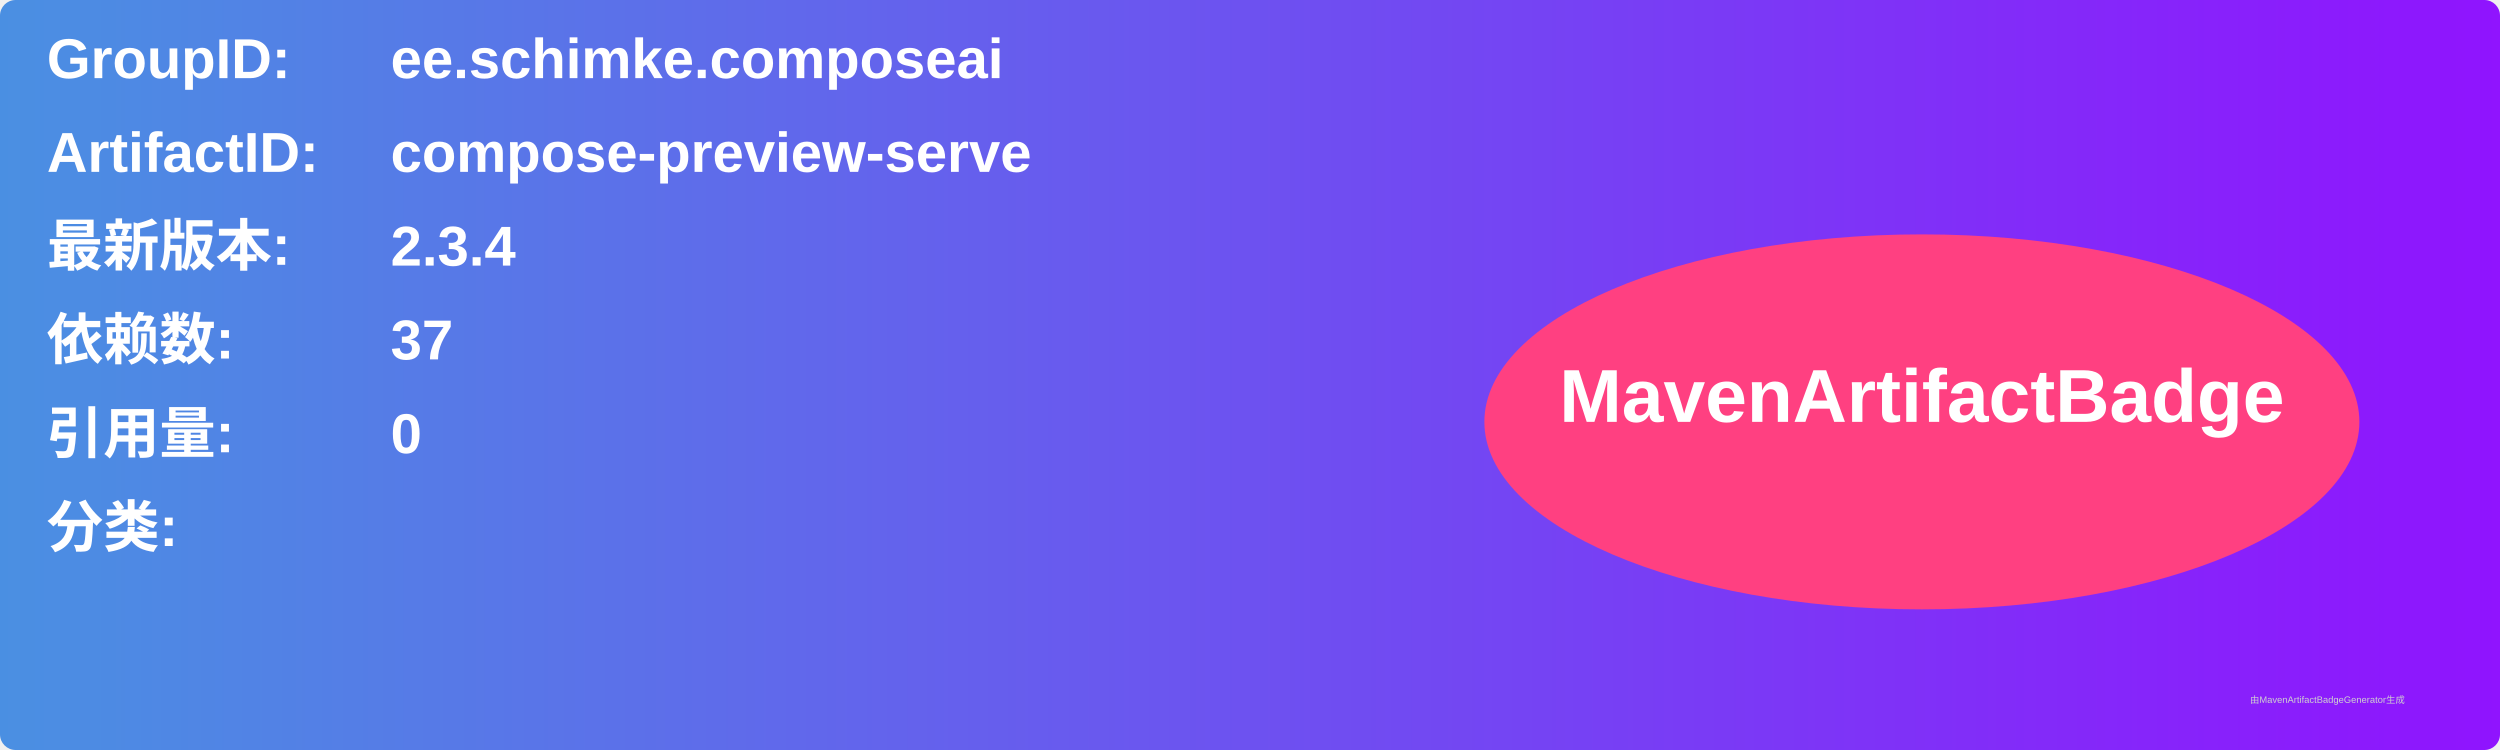
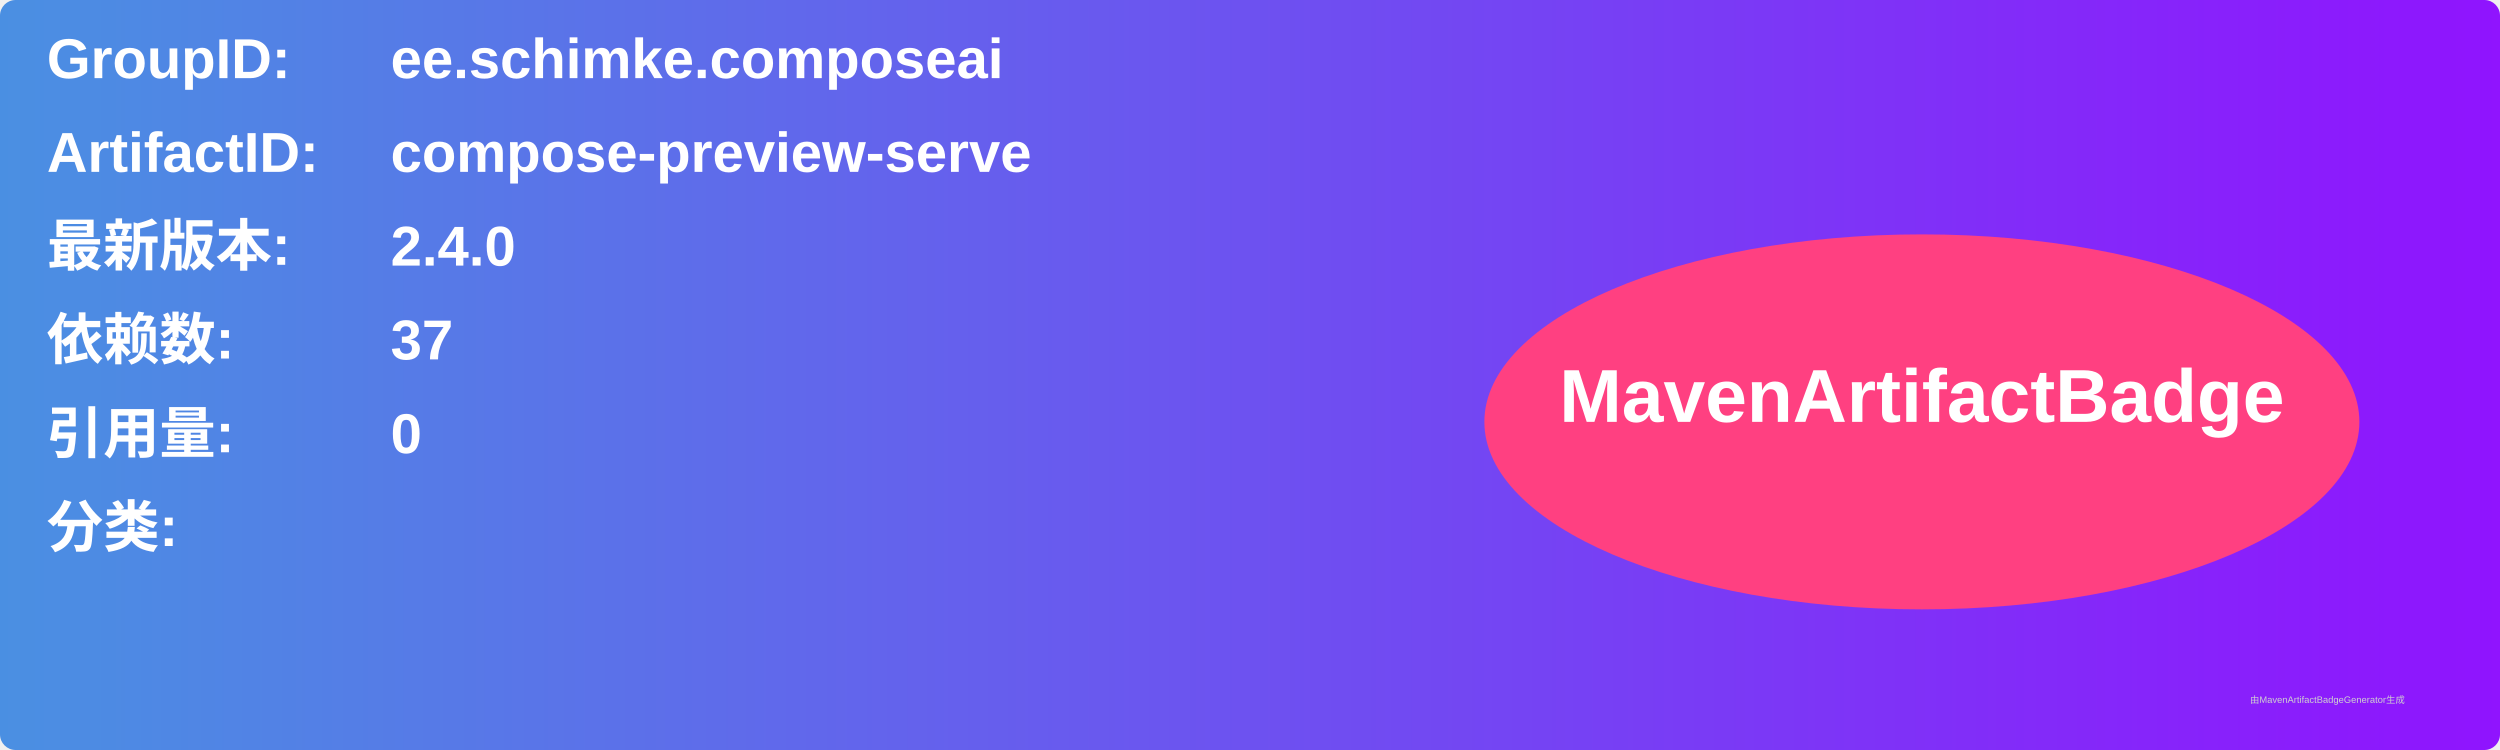
<svg xmlns="http://www.w3.org/2000/svg" width="800" height="240" viewBox="0 0 800 240">
  <linearGradient id="grad" x1="0%" y1="0%" x2="100%" y2="0%">
    <stop offset="0%" stop-color="#4a90e2" />
    <stop offset="100%" stop-color="#9013fe" />
  </linearGradient>
  <rect width="100%" height="100%" rx="5" ry="5" fill="url(#grad)" />
  <g transform="translate(15, 15)">
    <text x="0" y="10" font-family="Arial" font-size="18" fill="white" font-weight="bold" width="260">GroupID:</text>
    <text x="110" y="10" font-family="Arial" font-size="18" fill="white" font-weight="bold" width="460">ee.schimke.composeai</text>
    <text x="0" y="40" font-family="Arial" font-size="18" fill="white" font-weight="bold" width="260">ArtifactID:</text>
    <text x="110" y="40" font-family="Arial" font-size="18" fill="white" font-weight="bold" width="460">compose-preview-serve</text>
    <text x="0" y="70" font-family="Arial" font-size="18" fill="white" font-weight="bold">最新版本:</text>
    <text x="110" y="70" font-family="Arial" font-size="18" fill="white" font-weight="bold">
-       <tspan font-weight="bold">2.3.4</tspan>
+       <tspan font-weight="bold">2.4.0</tspan>
    </text>
    <text x="0" y="100" font-family="Arial" font-size="18" fill="white" font-weight="bold">依赖数: </text>
    <text x="110" y="100" font-family="Arial" font-size="18" fill="white">
      <tspan font-weight="bold">37</tspan>
    </text>
    <text x="0" y="130" font-family="Arial" font-size="18" fill="white" font-weight="bold">引用量: </text>
    <text x="110" y="130" font-family="Arial" font-size="18" fill="white">
      <tspan font-weight="bold">0</tspan>
    </text>
    <text x="0" y="160" font-family="Arial" font-size="18" fill="white" font-weight="bold">分类:</text>
    <text x="10" y="190" font-family="Arial" font-size="10" fill="white">
      <tspan font-weight="bold" />
    </text>
    <ellipse cx="600" cy="120" rx="140" ry="60" fill="#ff4081" />
    <text x="600" y="120" text-anchor="middle" font-family="Arial" font-size="24" fill="white" font-weight="bold">MavenArtifactBadge</text>
  </g>
  <text x="720" y="225" font-family="Arial" font-size="3" fill="#d0d0d0">由MavenArtifactBadgeGenerator生成</text>
</svg>
